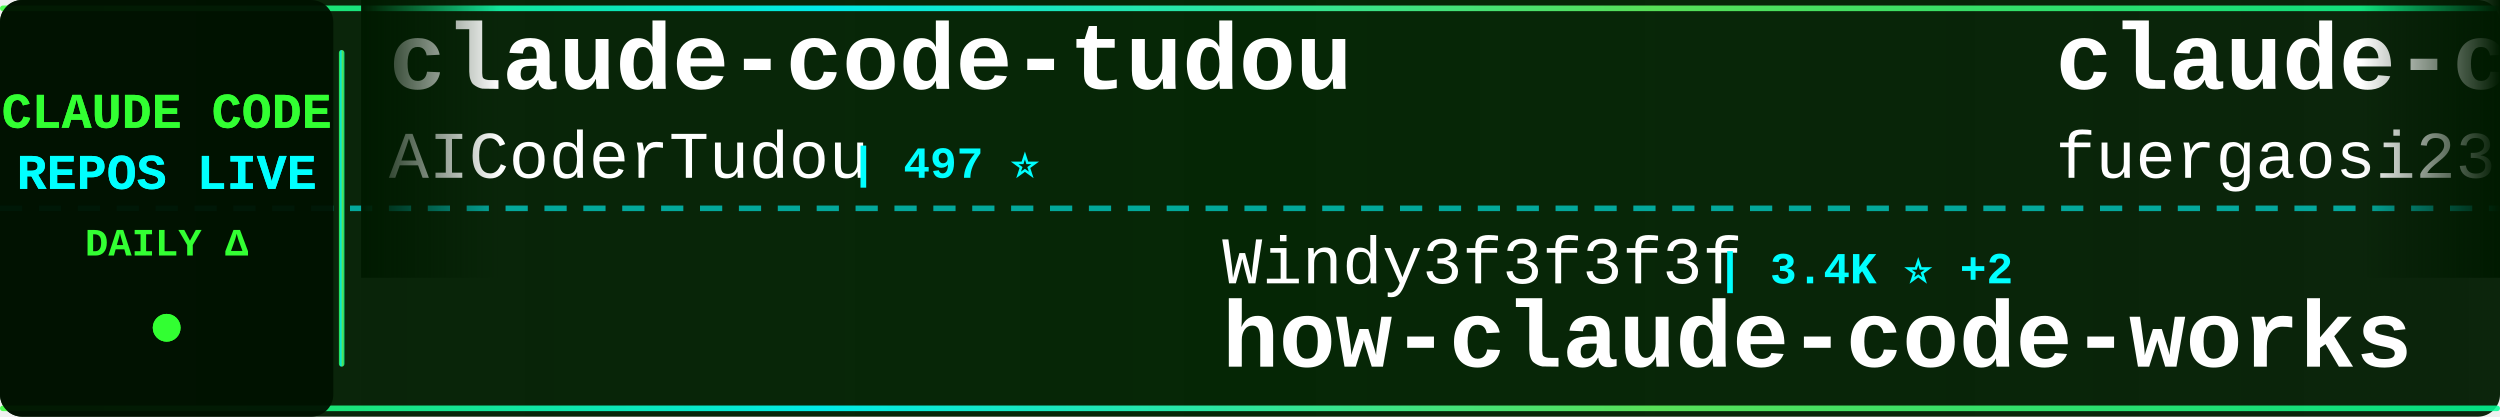
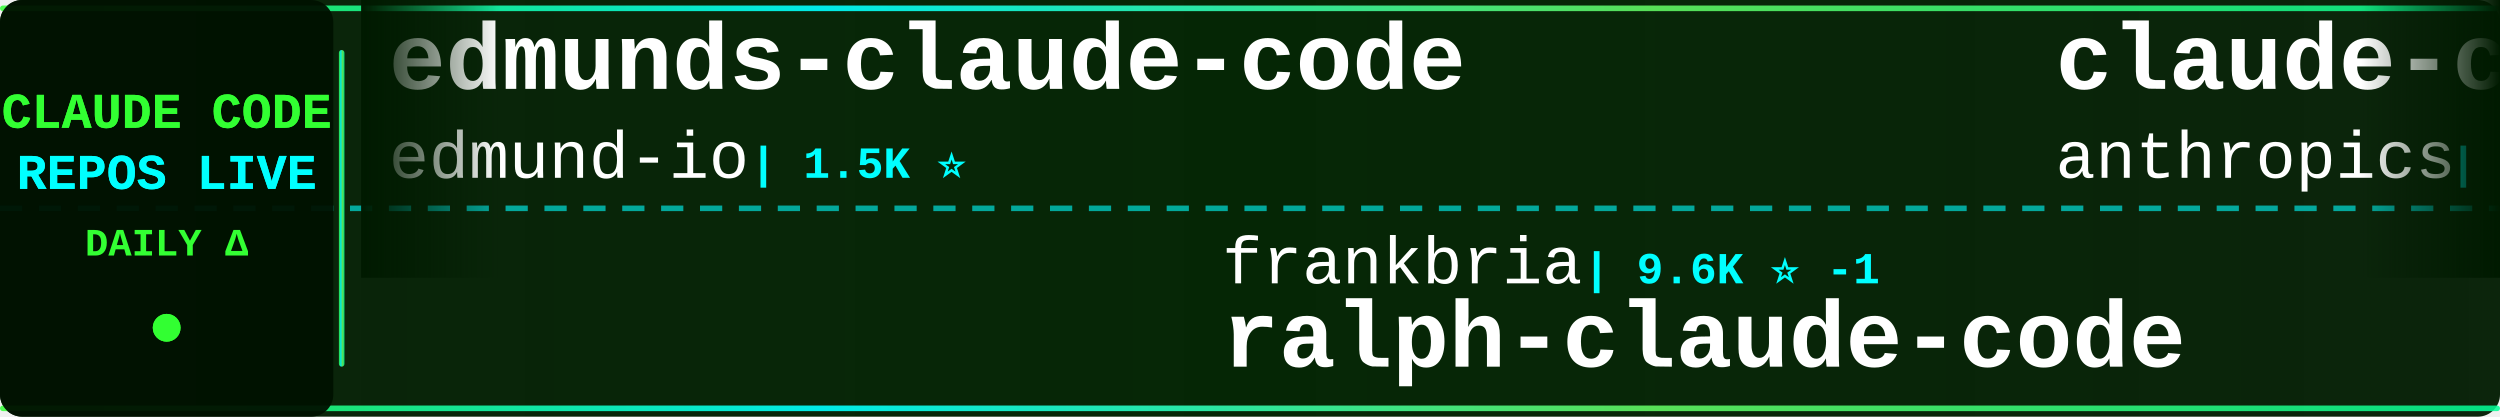
<svg xmlns="http://www.w3.org/2000/svg" width="900" height="150">
  <defs>
    <linearGradient id="tickerBg" x1="0%" y1="0%" x2="100%" y2="0%">
      <stop offset="0%" style="stop-color:#001a00;stop-opacity:0.95" />
      <stop offset="50%" style="stop-color:#002200;stop-opacity:0.98" />
      <stop offset="100%" style="stop-color:#001a00;stop-opacity:0.95" />
    </linearGradient>
    <linearGradient id="borderGrad" x1="0%" y1="0%" x2="100%" y2="0%">
      <stop offset="0%" style="stop-color:#33ff33;stop-opacity:0.85">
        <animate attributeName="stop-opacity" values="0.85;1;0.85" dur="2s" repeatCount="indefinite" />
      </stop>
      <stop offset="33%" style="stop-color:#00ffff;stop-opacity:0.9">
        <animate attributeName="stop-opacity" values="0.9;1;0.9" dur="2.2s" repeatCount="indefinite" />
      </stop>
      <stop offset="66%" style="stop-color:#66ff66;stop-opacity:0.85">
        <animate attributeName="stop-opacity" values="0.85;1;0.85" dur="1.8s" repeatCount="indefinite" />
      </stop>
      <stop offset="100%" style="stop-color:#00ff99;stop-opacity:0.85">
        <animate attributeName="stop-opacity" values="0.85;1;0.85" dur="2s" repeatCount="indefinite" />
      </stop>
    </linearGradient>
    <filter id="textGlow">
      <feGaussianBlur stdDeviation="0.1" result="coloredBlur" />
      <feMerge>
        <feMergeNode in="coloredBlur" />
        <feMergeNode in="SourceGraphic" />
      </feMerge>
    </filter>
    <filter id="metricGlow">
      <feGaussianBlur stdDeviation="0.2" result="coloredBlur" />
      <feMerge>
        <feMergeNode in="coloredBlur" />
        <feMergeNode in="SourceGraphic" />
      </feMerge>
    </filter>
    <linearGradient id="leftFade" x1="0%" y1="0%" x2="100%" y2="0%">
      <stop offset="0%" style="stop-color:#001a00;stop-opacity:1" />
      <stop offset="100%" style="stop-color:#001a00;stop-opacity:0" />
    </linearGradient>
    <linearGradient id="rightFade" x1="0%" y1="0%" x2="100%" y2="0%">
      <stop offset="0%" style="stop-color:#001a00;stop-opacity:0" />
      <stop offset="100%" style="stop-color:#001a00;stop-opacity:1" />
    </linearGradient>
  </defs>
  <rect width="900" height="150" fill="url(#tickerBg)" rx="8" />
  <rect x="0" y="2" width="900" height="2" fill="url(#borderGrad)" rx="1" />
  <rect x="0" y="146" width="900" height="2" fill="url(#borderGrad)" rx="1" />
  <line x1="0" y1="75" x2="900" y2="75" stroke="#00ffff" stroke-width="2" stroke-dasharray="8 6" opacity="0.6" />
  <rect x="0" y="0" width="120" height="150" fill="#001100" opacity="0.95" rx="8" />
  <text x="60" y="46" font-family="'Courier New', monospace" font-size="18" font-weight="bold" fill="#33ff33" text-anchor="middle" filter="url(#textGlow)">
    CLAUDE CODE
  </text>
  <text x="60" y="68" font-family="'Courier New', monospace" font-size="18" font-weight="bold" fill="#00ffff" text-anchor="middle" filter="url(#textGlow)">
    REPOS LIVE
  </text>
  <text x="60" y="92" font-family="'Courier New', monospace" font-size="14" font-weight="bold" fill="#33ff33" text-anchor="middle">
    DAILY Δ
  </text>
  <circle cx="60" cy="118" r="5" fill="#33ff33" filter="url(#metricGlow)">
    <animate attributeName="r" values="4;6;4" dur="1.5s" repeatCount="indefinite" />
    <animate attributeName="opacity" values="0.6;1;0.6" dur="1.5s" repeatCount="indefinite" />
  </circle>
  <rect x="122" y="18" width="2" height="114" fill="url(#borderGrad)" rx="1" />
  <clipPath id="tickerClip">
    <rect x="130" y="0" width="770" height="150" />
  </clipPath>
  <g clip-path="url(#tickerClip)">
    <g id="tickerItems">
      <animateTransform attributeName="transform" attributeType="XML" type="translate" from="0 0" to="-3000 0" dur="54s" repeatCount="indefinite" />
      <g transform="translate(0, 0)">
-         <text x="140" y="32" font-family="'Courier New', monospace" font-size="34" font-weight="bold" fill="#ffffff">claude-code-tudou</text>
-         <text x="140" y="64" font-family="'Courier New', monospace" font-size="24" font-weight="normal" fill="#ffffff" opacity="1.0">AICoderTudou</text>
-         <text x="306" y="64" font-family="'Courier New', monospace" font-size="16" font-weight="bold" fill="#00ffff"> | 497 ⭐</text>
+         <text x="140" y="32" font-family="'Courier New', monospace" font-size="34" font-weight="bold" fill="#ffffff">edmunds-claude-code</text>
+         <text x="140" y="64" font-family="'Courier New', monospace" font-size="24" font-weight="normal" fill="#ffffff" opacity="1.0">edmund-io</text>
+         <text x="270" y="64" font-family="'Courier New', monospace" font-size="16" font-weight="bold" fill="#00ffff"> | 1.5K ⭐</text>
      </g>
      <g transform="translate(300, 0)">
-         <text x="140" y="102" font-family="'Courier New', monospace" font-size="24" font-weight="normal" fill="#ffffff" opacity="1.0">Windy3f3f3f3f</text>
-         <text x="318" y="102" font-family="'Courier New', monospace" font-size="16" font-weight="bold" fill="#00ffff"> | 3.4K ⭐ +2</text>
-         <text x="140" y="132" font-family="'Courier New', monospace" font-size="34" font-weight="bold" fill="#ffffff">how-claude-code-works</text>
+         <text x="140" y="102" font-family="'Courier New', monospace" font-size="24" font-weight="normal" fill="#ffffff" opacity="1.0">frankbria</text>
+         <text x="270" y="102" font-family="'Courier New', monospace" font-size="16" font-weight="bold" fill="#00ffff"> | 9.6K ⭐ -1</text>
+         <text x="140" y="132" font-family="'Courier New', monospace" font-size="34" font-weight="bold" fill="#ffffff">ralph-claude-code</text>
      </g>
      <g transform="translate(600, 0)">
-         <text x="140" y="32" font-family="'Courier New', monospace" font-size="34" font-weight="bold" fill="#ffffff">claude-code-proxy</text>
-         <text x="140" y="64" font-family="'Courier New', monospace" font-size="24" font-weight="normal" fill="#ffffff" opacity="1.0">fuergaosi233</text>
-         <text x="306" y="64" font-family="'Courier New', monospace" font-size="16" font-weight="bold" fill="#00ffff"> | 2.8K ⭐</text>
+         <text x="140" y="32" font-family="'Courier New', monospace" font-size="34" font-weight="bold" fill="#ffffff">claude-code-action</text>
+         <text x="140" y="64" font-family="'Courier New', monospace" font-size="24" font-weight="normal" fill="#ffffff" opacity="1.0">anthropics</text>
+         <text x="282" y="64" font-family="'Courier New', monospace" font-size="16" font-weight="bold" fill="#00ffff"> | 8.6K ⭐ +1</text>
      </g>
      <g transform="translate(900, 0)">
-         <text x="140" y="102" font-family="'Courier New', monospace" font-size="24" font-weight="normal" fill="#ffffff" opacity="1.0">huangserva</text>
-         <text x="282" y="102" font-family="'Courier New', monospace" font-size="16" font-weight="bold" fill="#00ffff"> | 622 ⭐</text>
-         <text x="140" y="132" font-family="'Courier New', monospace" font-size="34" font-weight="bold" fill="#ffffff">claude-code-cli</text>
+         <text x="140" y="102" font-family="'Courier New', monospace" font-size="24" font-weight="normal" fill="#ffffff" opacity="1.0">xu-xiang</text>
+         <text x="258" y="102" font-family="'Courier New', monospace" font-size="16" font-weight="bold" fill="#00ffff"> | 1.9K ⭐</text>
+         <text x="140" y="132" font-family="'Courier New', monospace" font-size="34" font-weight="bold" fill="#ffffff">everything-claude-code-z...</text>
      </g>
      <g transform="translate(1200, 0)">
-         <text x="140" y="32" font-family="'Courier New', monospace" font-size="34" font-weight="bold" fill="#ffffff">claude-code-workflows</text>
-         <text x="140" y="64" font-family="'Courier New', monospace" font-size="24" font-weight="normal" fill="#ffffff" opacity="1.0">OneRedOak</text>
-         <text x="270" y="64" font-family="'Courier New', monospace" font-size="16" font-weight="bold" fill="#00ffff"> | 3.9K ⭐</text>
+         <text x="140" y="32" font-family="'Courier New', monospace" font-size="34" font-weight="bold" fill="#ffffff">claude-code-best-practic...</text>
+         <text x="140" y="64" font-family="'Courier New', monospace" font-size="24" font-weight="normal" fill="#ffffff" opacity="1.0">shanraisshan</text>
+         <text x="306" y="64" font-family="'Courier New', monospace" font-size="16" font-weight="bold" fill="#00ffff"> | 64.5K ⭐ +3</text>
      </g>
      <g transform="translate(1500, 0)">
-         <text x="140" y="102" font-family="'Courier New', monospace" font-size="24" font-weight="normal" fill="#ffffff" opacity="1.0">pedrohcgs</text>
-         <text x="270" y="102" font-family="'Courier New', monospace" font-size="16" font-weight="bold" fill="#00ffff"> | 1.5K ⭐</text>
-         <text x="140" y="132" font-family="'Courier New', monospace" font-size="34" font-weight="bold" fill="#ffffff">claude-code-my-workflow</text>
+         <text x="140" y="102" font-family="'Courier New', monospace" font-size="24" font-weight="normal" fill="#ffffff" opacity="1.0">ykdojo</text>
+         <text x="234" y="102" font-family="'Courier New', monospace" font-size="16" font-weight="bold" fill="#00ffff"> | 9.7K ⭐ +15</text>
+         <text x="140" y="132" font-family="'Courier New', monospace" font-size="34" font-weight="bold" fill="#ffffff">claude-code-tips</text>
      </g>
      <g transform="translate(1800, 0)">
-         <text x="140" y="32" font-family="'Courier New', monospace" font-size="34" font-weight="bold" fill="#ffffff">Claude-Code-Game-Studios</text>
-         <text x="140" y="64" font-family="'Courier New', monospace" font-size="24" font-weight="normal" fill="#ffffff" opacity="1.0">Donchitos</text>
-         <text x="270" y="64" font-family="'Courier New', monospace" font-size="16" font-weight="bold" fill="#00ffff"> | 23.9K ⭐ +3</text>
+         <text x="140" y="32" font-family="'Courier New', monospace" font-size="34" font-weight="bold" fill="#ffffff">claude-code-ultimate-gui...</text>
+         <text x="140" y="64" font-family="'Courier New', monospace" font-size="24" font-weight="normal" fill="#ffffff" opacity="1.0">FlorianBruniaux</text>
+         <text x="342" y="64" font-family="'Courier New', monospace" font-size="16" font-weight="bold" fill="#00ffff"> | 5.7K ⭐</text>
      </g>
      <g transform="translate(2100, 0)">
-         <text x="140" y="102" font-family="'Courier New', monospace" font-size="24" font-weight="normal" fill="#ffffff" opacity="1.0">disler</text>
-         <text x="234" y="102" font-family="'Courier New', monospace" font-size="16" font-weight="bold" fill="#00ffff"> | 1.6K ⭐ +1</text>
-         <text x="140" y="132" font-family="'Courier New', monospace" font-size="34" font-weight="bold" fill="#ffffff">pi-vs-claude-code</text>
+         <text x="140" y="102" font-family="'Courier New', monospace" font-size="24" font-weight="normal" fill="#ffffff" opacity="1.0">zstmfhy</text>
+         <text x="246" y="102" font-family="'Courier New', monospace" font-size="16" font-weight="bold" fill="#00ffff"> | 190 ⭐</text>
+         <text x="140" y="132" font-family="'Courier New', monospace" font-size="34" font-weight="bold" fill="#ffffff">Claude-code</text>
      </g>
      <g transform="translate(2400, 0)">
-         <text x="140" y="32" font-family="'Courier New', monospace" font-size="34" font-weight="bold" fill="#ffffff">claude-code-ultimate-gui...</text>
-         <text x="140" y="64" font-family="'Courier New', monospace" font-size="24" font-weight="normal" fill="#ffffff" opacity="1.0">FlorianBruniaux</text>
-         <text x="342" y="64" font-family="'Courier New', monospace" font-size="16" font-weight="bold" fill="#00ffff"> | 5.7K ⭐ +1</text>
+         <text x="140" y="32" font-family="'Courier New', monospace" font-size="34" font-weight="bold" fill="#ffffff">claude-code-source-code</text>
+         <text x="140" y="64" font-family="'Courier New', monospace" font-size="24" font-weight="normal" fill="#ffffff" opacity="1.0">777genius</text>
+         <text x="270" y="64" font-family="'Courier New', monospace" font-size="16" font-weight="bold" fill="#00ffff"> | 926 ⭐</text>
      </g>
      <g transform="translate(2700, 0)">
-         <text x="140" y="102" font-family="'Courier New', monospace" font-size="24" font-weight="normal" fill="#ffffff" opacity="1.0">VoltAgent</text>
-         <text x="270" y="102" font-family="'Courier New', monospace" font-size="16" font-weight="bold" fill="#00ffff"> | 24.3K ⭐ +2</text>
-         <text x="140" y="132" font-family="'Courier New', monospace" font-size="34" font-weight="bold" fill="#ffffff">awesome-claude-code-suba...</text>
+         <text x="140" y="102" font-family="'Courier New', monospace" font-size="24" font-weight="normal" fill="#ffffff" opacity="1.0">darcyegb</text>
+         <text x="258" y="102" font-family="'Courier New', monospace" font-size="16" font-weight="bold" fill="#00ffff"> | 760 ⭐</text>
+         <text x="140" y="132" font-family="'Courier New', monospace" font-size="34" font-weight="bold" fill="#ffffff">ClaudeCodeAgents</text>
      </g>
      <g transform="translate(3000, 0)">
-         <text x="140" y="32" font-family="'Courier New', monospace" font-size="34" font-weight="bold" fill="#ffffff">claude-code-tudou</text>
-         <text x="140" y="64" font-family="'Courier New', monospace" font-size="24" font-weight="normal" fill="#ffffff" opacity="1.0">AICoderTudou</text>
-         <text x="306" y="64" font-family="'Courier New', monospace" font-size="16" font-weight="bold" fill="#00ffff"> | 497 ⭐</text>
+         <text x="140" y="32" font-family="'Courier New', monospace" font-size="34" font-weight="bold" fill="#ffffff">edmunds-claude-code</text>
+         <text x="140" y="64" font-family="'Courier New', monospace" font-size="24" font-weight="normal" fill="#ffffff" opacity="1.0">edmund-io</text>
+         <text x="270" y="64" font-family="'Courier New', monospace" font-size="16" font-weight="bold" fill="#00ffff"> | 1.5K ⭐</text>
      </g>
      <g transform="translate(3300, 0)">
-         <text x="140" y="102" font-family="'Courier New', monospace" font-size="24" font-weight="normal" fill="#ffffff" opacity="1.0">Windy3f3f3f3f</text>
-         <text x="318" y="102" font-family="'Courier New', monospace" font-size="16" font-weight="bold" fill="#00ffff"> | 3.4K ⭐ +2</text>
-         <text x="140" y="132" font-family="'Courier New', monospace" font-size="34" font-weight="bold" fill="#ffffff">how-claude-code-works</text>
+         <text x="140" y="102" font-family="'Courier New', monospace" font-size="24" font-weight="normal" fill="#ffffff" opacity="1.0">frankbria</text>
+         <text x="270" y="102" font-family="'Courier New', monospace" font-size="16" font-weight="bold" fill="#00ffff"> | 9.6K ⭐ -1</text>
+         <text x="140" y="132" font-family="'Courier New', monospace" font-size="34" font-weight="bold" fill="#ffffff">ralph-claude-code</text>
      </g>
      <g transform="translate(3600, 0)">
-         <text x="140" y="32" font-family="'Courier New', monospace" font-size="34" font-weight="bold" fill="#ffffff">claude-code-proxy</text>
-         <text x="140" y="64" font-family="'Courier New', monospace" font-size="24" font-weight="normal" fill="#ffffff" opacity="1.0">fuergaosi233</text>
-         <text x="306" y="64" font-family="'Courier New', monospace" font-size="16" font-weight="bold" fill="#00ffff"> | 2.8K ⭐</text>
+         <text x="140" y="32" font-family="'Courier New', monospace" font-size="34" font-weight="bold" fill="#ffffff">claude-code-action</text>
+         <text x="140" y="64" font-family="'Courier New', monospace" font-size="24" font-weight="normal" fill="#ffffff" opacity="1.0">anthropics</text>
+         <text x="282" y="64" font-family="'Courier New', monospace" font-size="16" font-weight="bold" fill="#00ffff"> | 8.6K ⭐ +1</text>
      </g>
      <g transform="translate(3900, 0)">
-         <text x="140" y="102" font-family="'Courier New', monospace" font-size="24" font-weight="normal" fill="#ffffff" opacity="1.0">huangserva</text>
-         <text x="282" y="102" font-family="'Courier New', monospace" font-size="16" font-weight="bold" fill="#00ffff"> | 622 ⭐</text>
-         <text x="140" y="132" font-family="'Courier New', monospace" font-size="34" font-weight="bold" fill="#ffffff">claude-code-cli</text>
+         <text x="140" y="102" font-family="'Courier New', monospace" font-size="24" font-weight="normal" fill="#ffffff" opacity="1.0">xu-xiang</text>
+         <text x="258" y="102" font-family="'Courier New', monospace" font-size="16" font-weight="bold" fill="#00ffff"> | 1.9K ⭐</text>
+         <text x="140" y="132" font-family="'Courier New', monospace" font-size="34" font-weight="bold" fill="#ffffff">everything-claude-code-z...</text>
      </g>
    </g>
  </g>
  <rect x="130" y="0" width="50" height="100" fill="url(#leftFade)" />
  <rect x="850" y="0" width="50" height="100" fill="url(#rightFade)" />
</svg>
